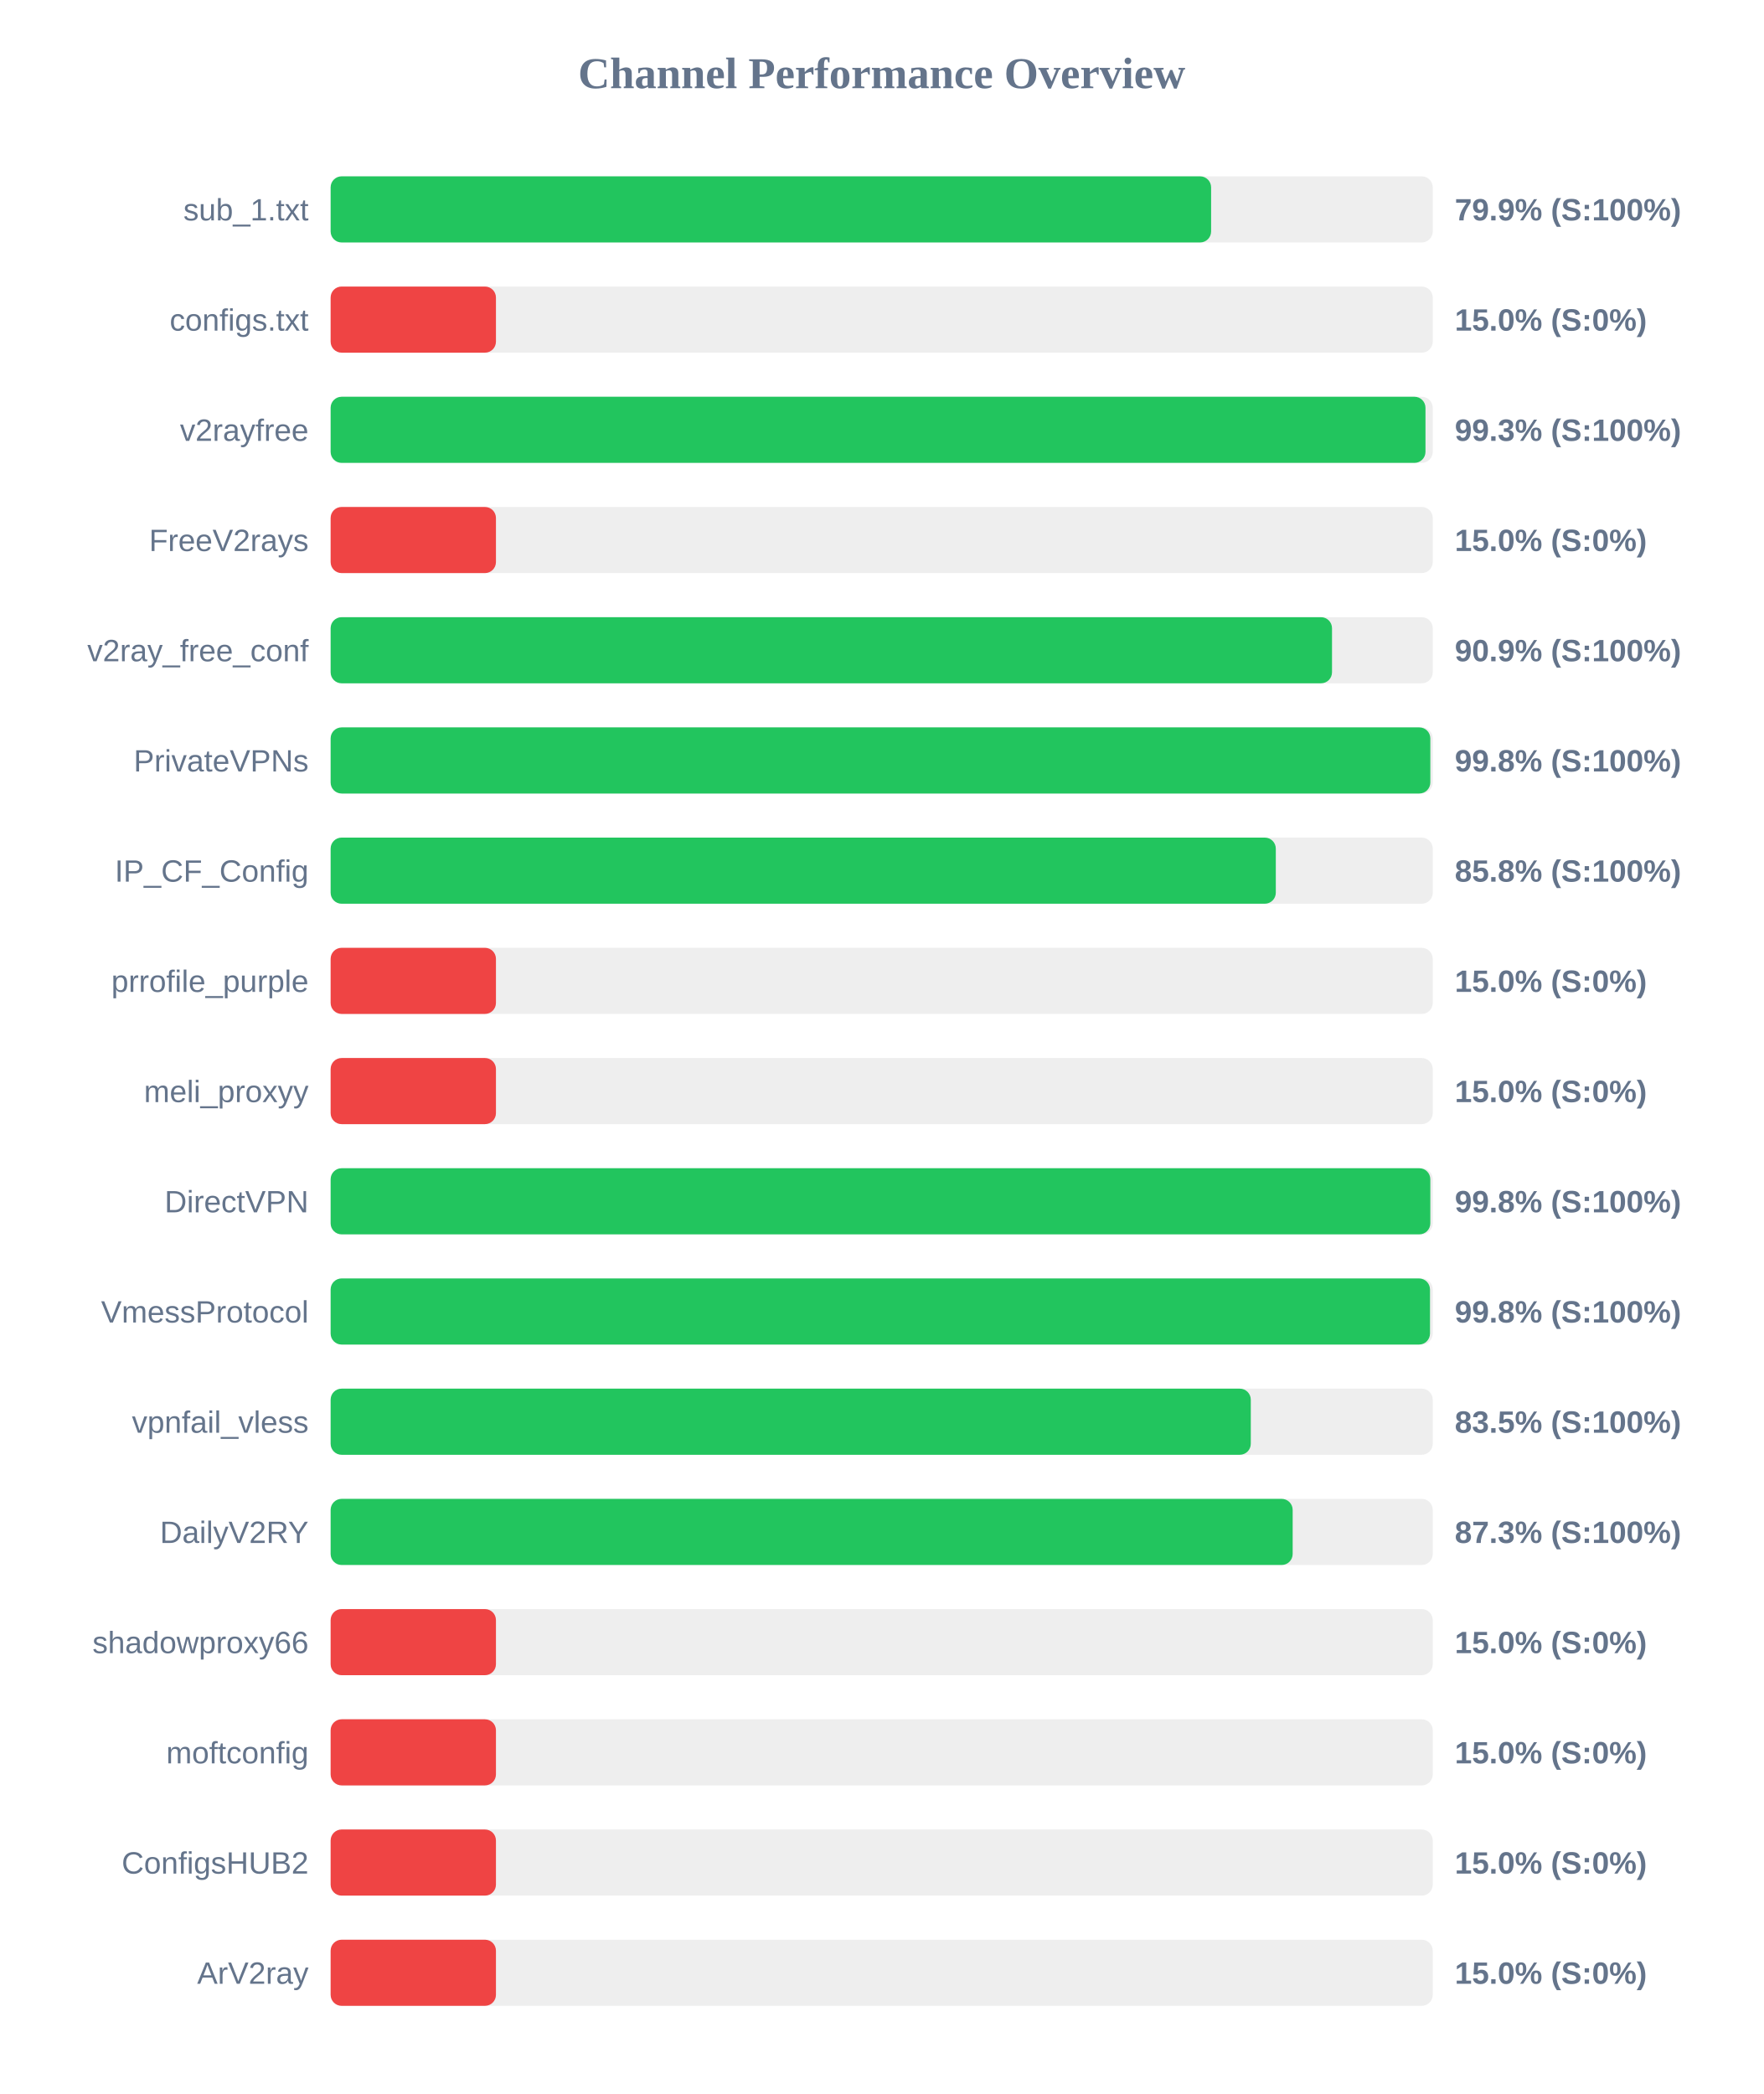
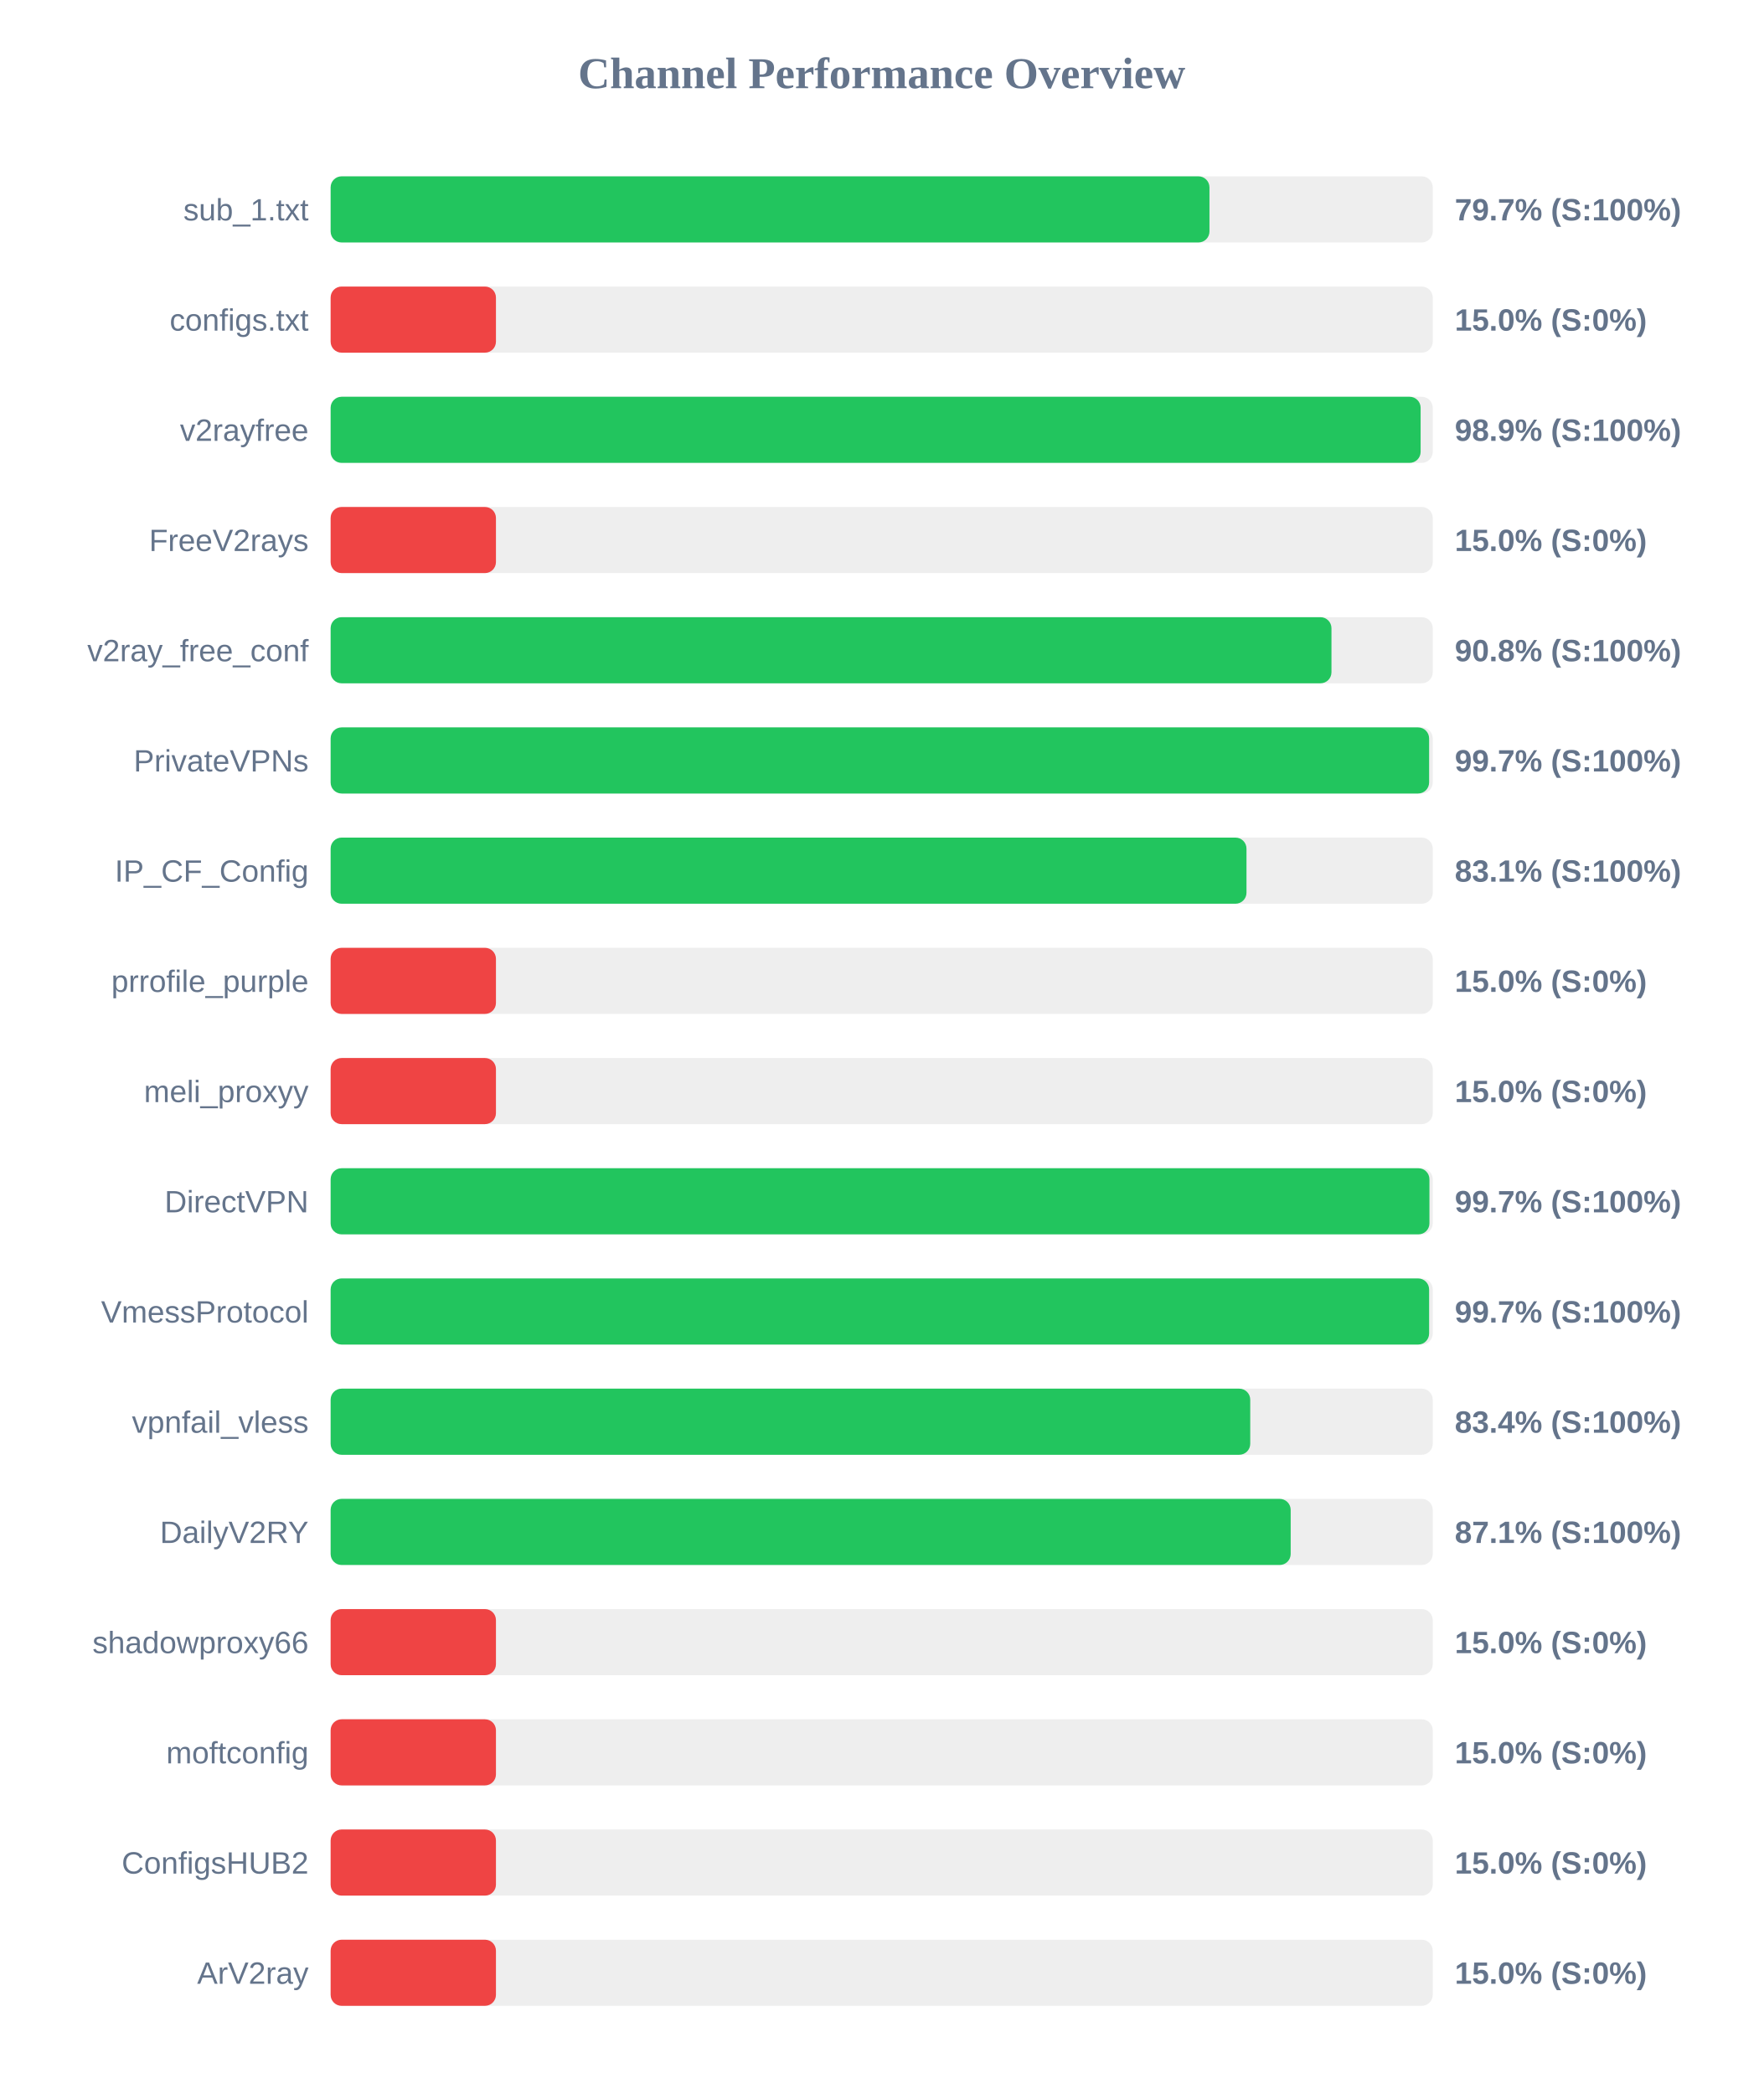
<svg xmlns="http://www.w3.org/2000/svg" width="800" height="950" version="1.1">
  <style>
        .row { font: 14px Arial; fill: #64748b; }
        .score { font: bold 14px Arial; fill: #64748b; }
    </style>
  <text x="400" y="40" text-anchor="middle" font-size="20px" font-weight="bold" fill="#64748b">Channel Performance Overview</text>
  <rect x="150" y="80" width="500" height="30" fill="#eee" rx="5" />
-   <rect x="150" y="80" width="399.45" height="30" fill="#22c55e" rx="5" />
+   <rect x="150" y="80" width="398.7" height="30" fill="#22c55e" rx="5" />
  <text x="140" y="100" text-anchor="end" class="row">sub_1.txt</text>
-   <text x="660" y="100" text-anchor="start" class="score">79.9% (S:100%)</text>
+   <text x="660" y="100" text-anchor="start" class="score">79.7% (S:100%)</text>
  <rect x="150" y="130" width="500" height="30" fill="#eee" rx="5" />
  <rect x="150" y="130" width="75.0" height="30" fill="#ef4444" rx="5" />
  <text x="140" y="150" text-anchor="end" class="row">configs.txt</text>
  <text x="660" y="150" text-anchor="start" class="score">15.0% (S:0%)</text>
  <rect x="150" y="180" width="500" height="30" fill="#eee" rx="5" />
-   <rect x="150" y="180" width="496.7" height="30" fill="#22c55e" rx="5" />
+   <rect x="150" y="180" width="494.5" height="30" fill="#22c55e" rx="5" />
  <text x="140" y="200" text-anchor="end" class="row">v2rayfree</text>
-   <text x="660" y="200" text-anchor="start" class="score">99.3% (S:100%)</text>
+   <text x="660" y="200" text-anchor="start" class="score">98.9% (S:100%)</text>
  <rect x="150" y="230" width="500" height="30" fill="#eee" rx="5" />
  <rect x="150" y="230" width="75.0" height="30" fill="#ef4444" rx="5" />
  <text x="140" y="250" text-anchor="end" class="row">FreeV2rays</text>
  <text x="660" y="250" text-anchor="start" class="score">15.0% (S:0%)</text>
  <rect x="150" y="280" width="500" height="30" fill="#eee" rx="5" />
-   <rect x="150" y="280" width="454.3" height="30" fill="#22c55e" rx="5" />
+   <rect x="150" y="280" width="454.05" height="30" fill="#22c55e" rx="5" />
  <text x="140" y="300" text-anchor="end" class="row">v2ray_free_conf</text>
-   <text x="660" y="300" text-anchor="start" class="score">90.9% (S:100%)</text>
+   <text x="660" y="300" text-anchor="start" class="score">90.8% (S:100%)</text>
  <rect x="150" y="330" width="500" height="30" fill="#eee" rx="5" />
-   <rect x="150" y="330" width="498.9" height="30" fill="#22c55e" rx="5" />
+   <rect x="150" y="330" width="498.35" height="30" fill="#22c55e" rx="5" />
  <text x="140" y="350" text-anchor="end" class="row">PrivateVPNs</text>
-   <text x="660" y="350" text-anchor="start" class="score">99.8% (S:100%)</text>
+   <text x="660" y="350" text-anchor="start" class="score">99.7% (S:100%)</text>
  <rect x="150" y="380" width="500" height="30" fill="#eee" rx="5" />
-   <rect x="150" y="380" width="428.8" height="30" fill="#22c55e" rx="5" />
+   <rect x="150" y="380" width="415.5" height="30" fill="#22c55e" rx="5" />
  <text x="140" y="400" text-anchor="end" class="row">IP_CF_Config</text>
-   <text x="660" y="400" text-anchor="start" class="score">85.8% (S:100%)</text>
+   <text x="660" y="400" text-anchor="start" class="score">83.1% (S:100%)</text>
  <rect x="150" y="430" width="500" height="30" fill="#eee" rx="5" />
  <rect x="150" y="430" width="75.0" height="30" fill="#ef4444" rx="5" />
  <text x="140" y="450" text-anchor="end" class="row">prrofile_purple</text>
  <text x="660" y="450" text-anchor="start" class="score">15.0% (S:0%)</text>
  <rect x="150" y="480" width="500" height="30" fill="#eee" rx="5" />
  <rect x="150" y="480" width="75.0" height="30" fill="#ef4444" rx="5" />
  <text x="140" y="500" text-anchor="end" class="row">meli_proxyy</text>
  <text x="660" y="500" text-anchor="start" class="score">15.0% (S:0%)</text>
  <rect x="150" y="530" width="500" height="30" fill="#eee" rx="5" />
-   <rect x="150" y="530" width="498.9" height="30" fill="#22c55e" rx="5" />
+   <rect x="150" y="530" width="498.5" height="30" fill="#22c55e" rx="5" />
  <text x="140" y="550" text-anchor="end" class="row">DirectVPN</text>
-   <text x="660" y="550" text-anchor="start" class="score">99.8% (S:100%)</text>
+   <text x="660" y="550" text-anchor="start" class="score">99.7% (S:100%)</text>
  <rect x="150" y="580" width="500" height="30" fill="#eee" rx="5" />
-   <rect x="150" y="580" width="498.75" height="30" fill="#22c55e" rx="5" />
+   <rect x="150" y="580" width="498.35" height="30" fill="#22c55e" rx="5" />
  <text x="140" y="600" text-anchor="end" class="row">VmessProtocol</text>
-   <text x="660" y="600" text-anchor="start" class="score">99.8% (S:100%)</text>
+   <text x="660" y="600" text-anchor="start" class="score">99.7% (S:100%)</text>
  <rect x="150" y="630" width="500" height="30" fill="#eee" rx="5" />
-   <rect x="150" y="630" width="417.45" height="30" fill="#22c55e" rx="5" />
+   <rect x="150" y="630" width="417.2" height="30" fill="#22c55e" rx="5" />
  <text x="140" y="650" text-anchor="end" class="row">vpnfail_vless</text>
-   <text x="660" y="650" text-anchor="start" class="score">83.5% (S:100%)</text>
+   <text x="660" y="650" text-anchor="start" class="score">83.4% (S:100%)</text>
  <rect x="150" y="680" width="500" height="30" fill="#eee" rx="5" />
-   <rect x="150" y="680" width="436.45" height="30" fill="#22c55e" rx="5" />
+   <rect x="150" y="680" width="435.55" height="30" fill="#22c55e" rx="5" />
  <text x="140" y="700" text-anchor="end" class="row">DailyV2RY</text>
-   <text x="660" y="700" text-anchor="start" class="score">87.3% (S:100%)</text>
+   <text x="660" y="700" text-anchor="start" class="score">87.1% (S:100%)</text>
  <rect x="150" y="730" width="500" height="30" fill="#eee" rx="5" />
  <rect x="150" y="730" width="75.0" height="30" fill="#ef4444" rx="5" />
  <text x="140" y="750" text-anchor="end" class="row">shadowproxy66</text>
  <text x="660" y="750" text-anchor="start" class="score">15.0% (S:0%)</text>
  <rect x="150" y="780" width="500" height="30" fill="#eee" rx="5" />
  <rect x="150" y="780" width="75.0" height="30" fill="#ef4444" rx="5" />
  <text x="140" y="800" text-anchor="end" class="row">moftconfig</text>
  <text x="660" y="800" text-anchor="start" class="score">15.0% (S:0%)</text>
  <rect x="150" y="830" width="500" height="30" fill="#eee" rx="5" />
  <rect x="150" y="830" width="75.0" height="30" fill="#ef4444" rx="5" />
  <text x="140" y="850" text-anchor="end" class="row">ConfigsHUB2</text>
  <text x="660" y="850" text-anchor="start" class="score">15.0% (S:0%)</text>
  <rect x="150" y="880" width="500" height="30" fill="#eee" rx="5" />
  <rect x="150" y="880" width="75.0" height="30" fill="#ef4444" rx="5" />
  <text x="140" y="900" text-anchor="end" class="row">ArV2ray</text>
  <text x="660" y="900" text-anchor="start" class="score">15.0% (S:0%)</text>
</svg>
